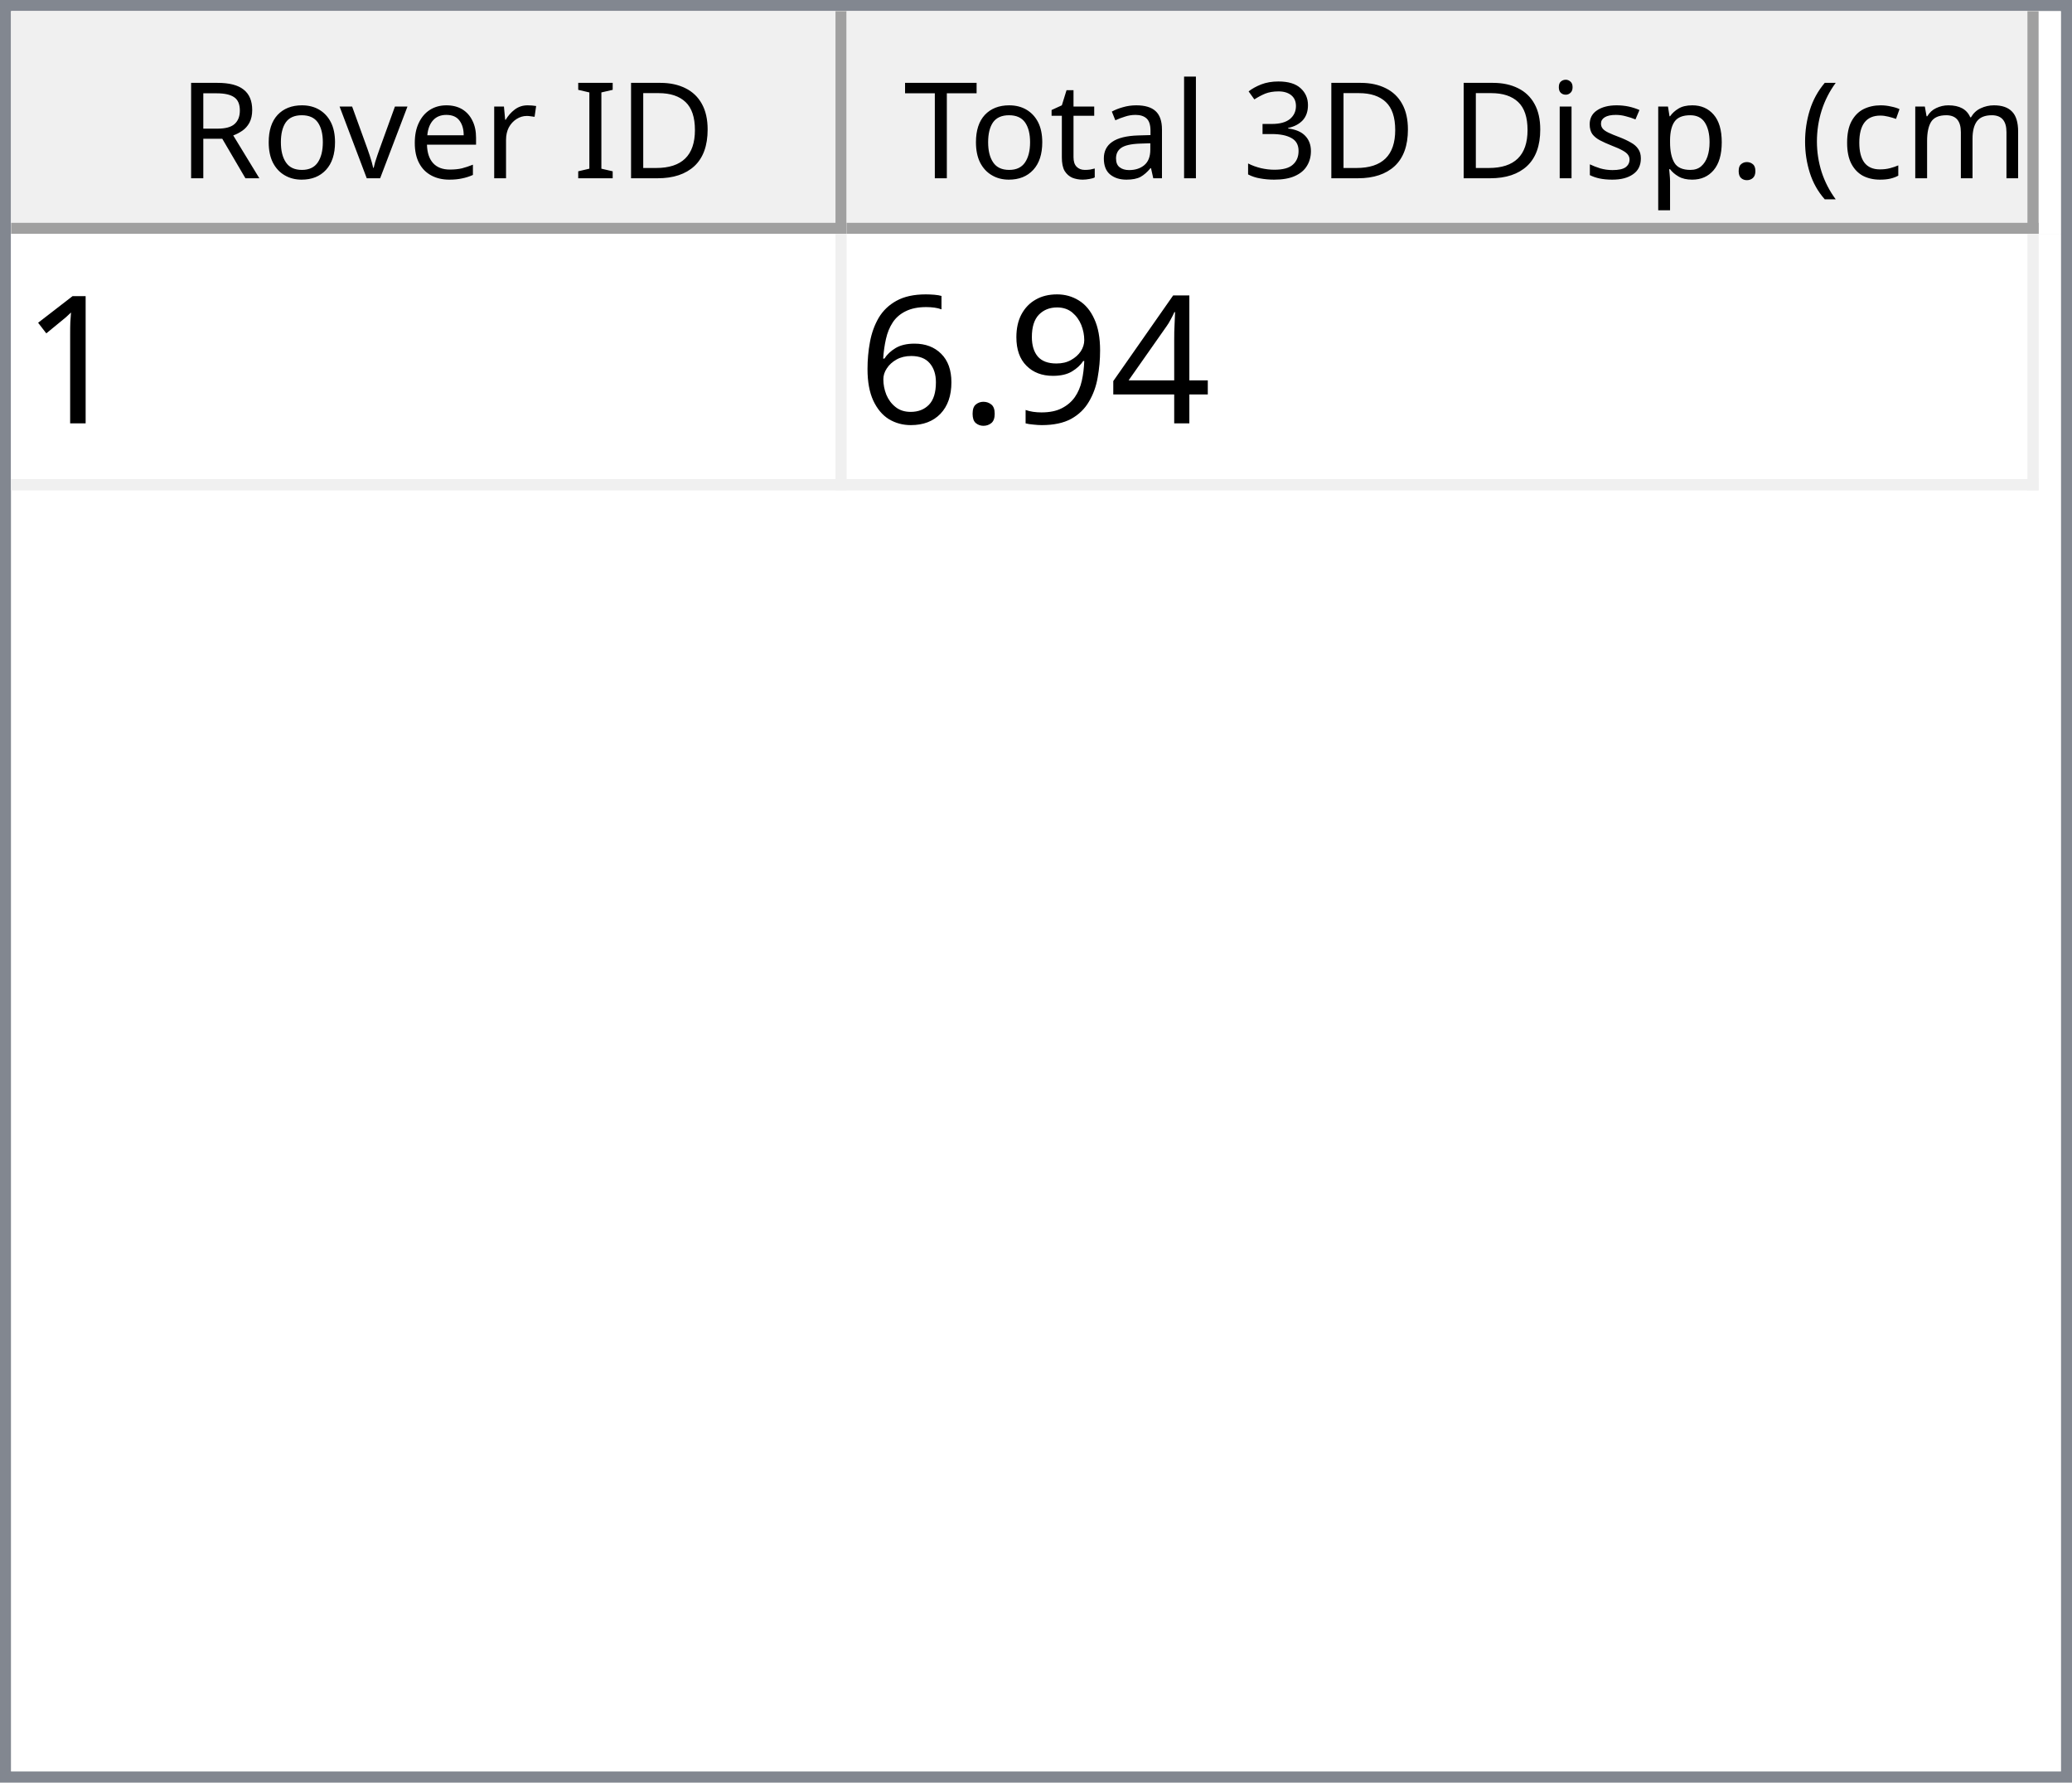
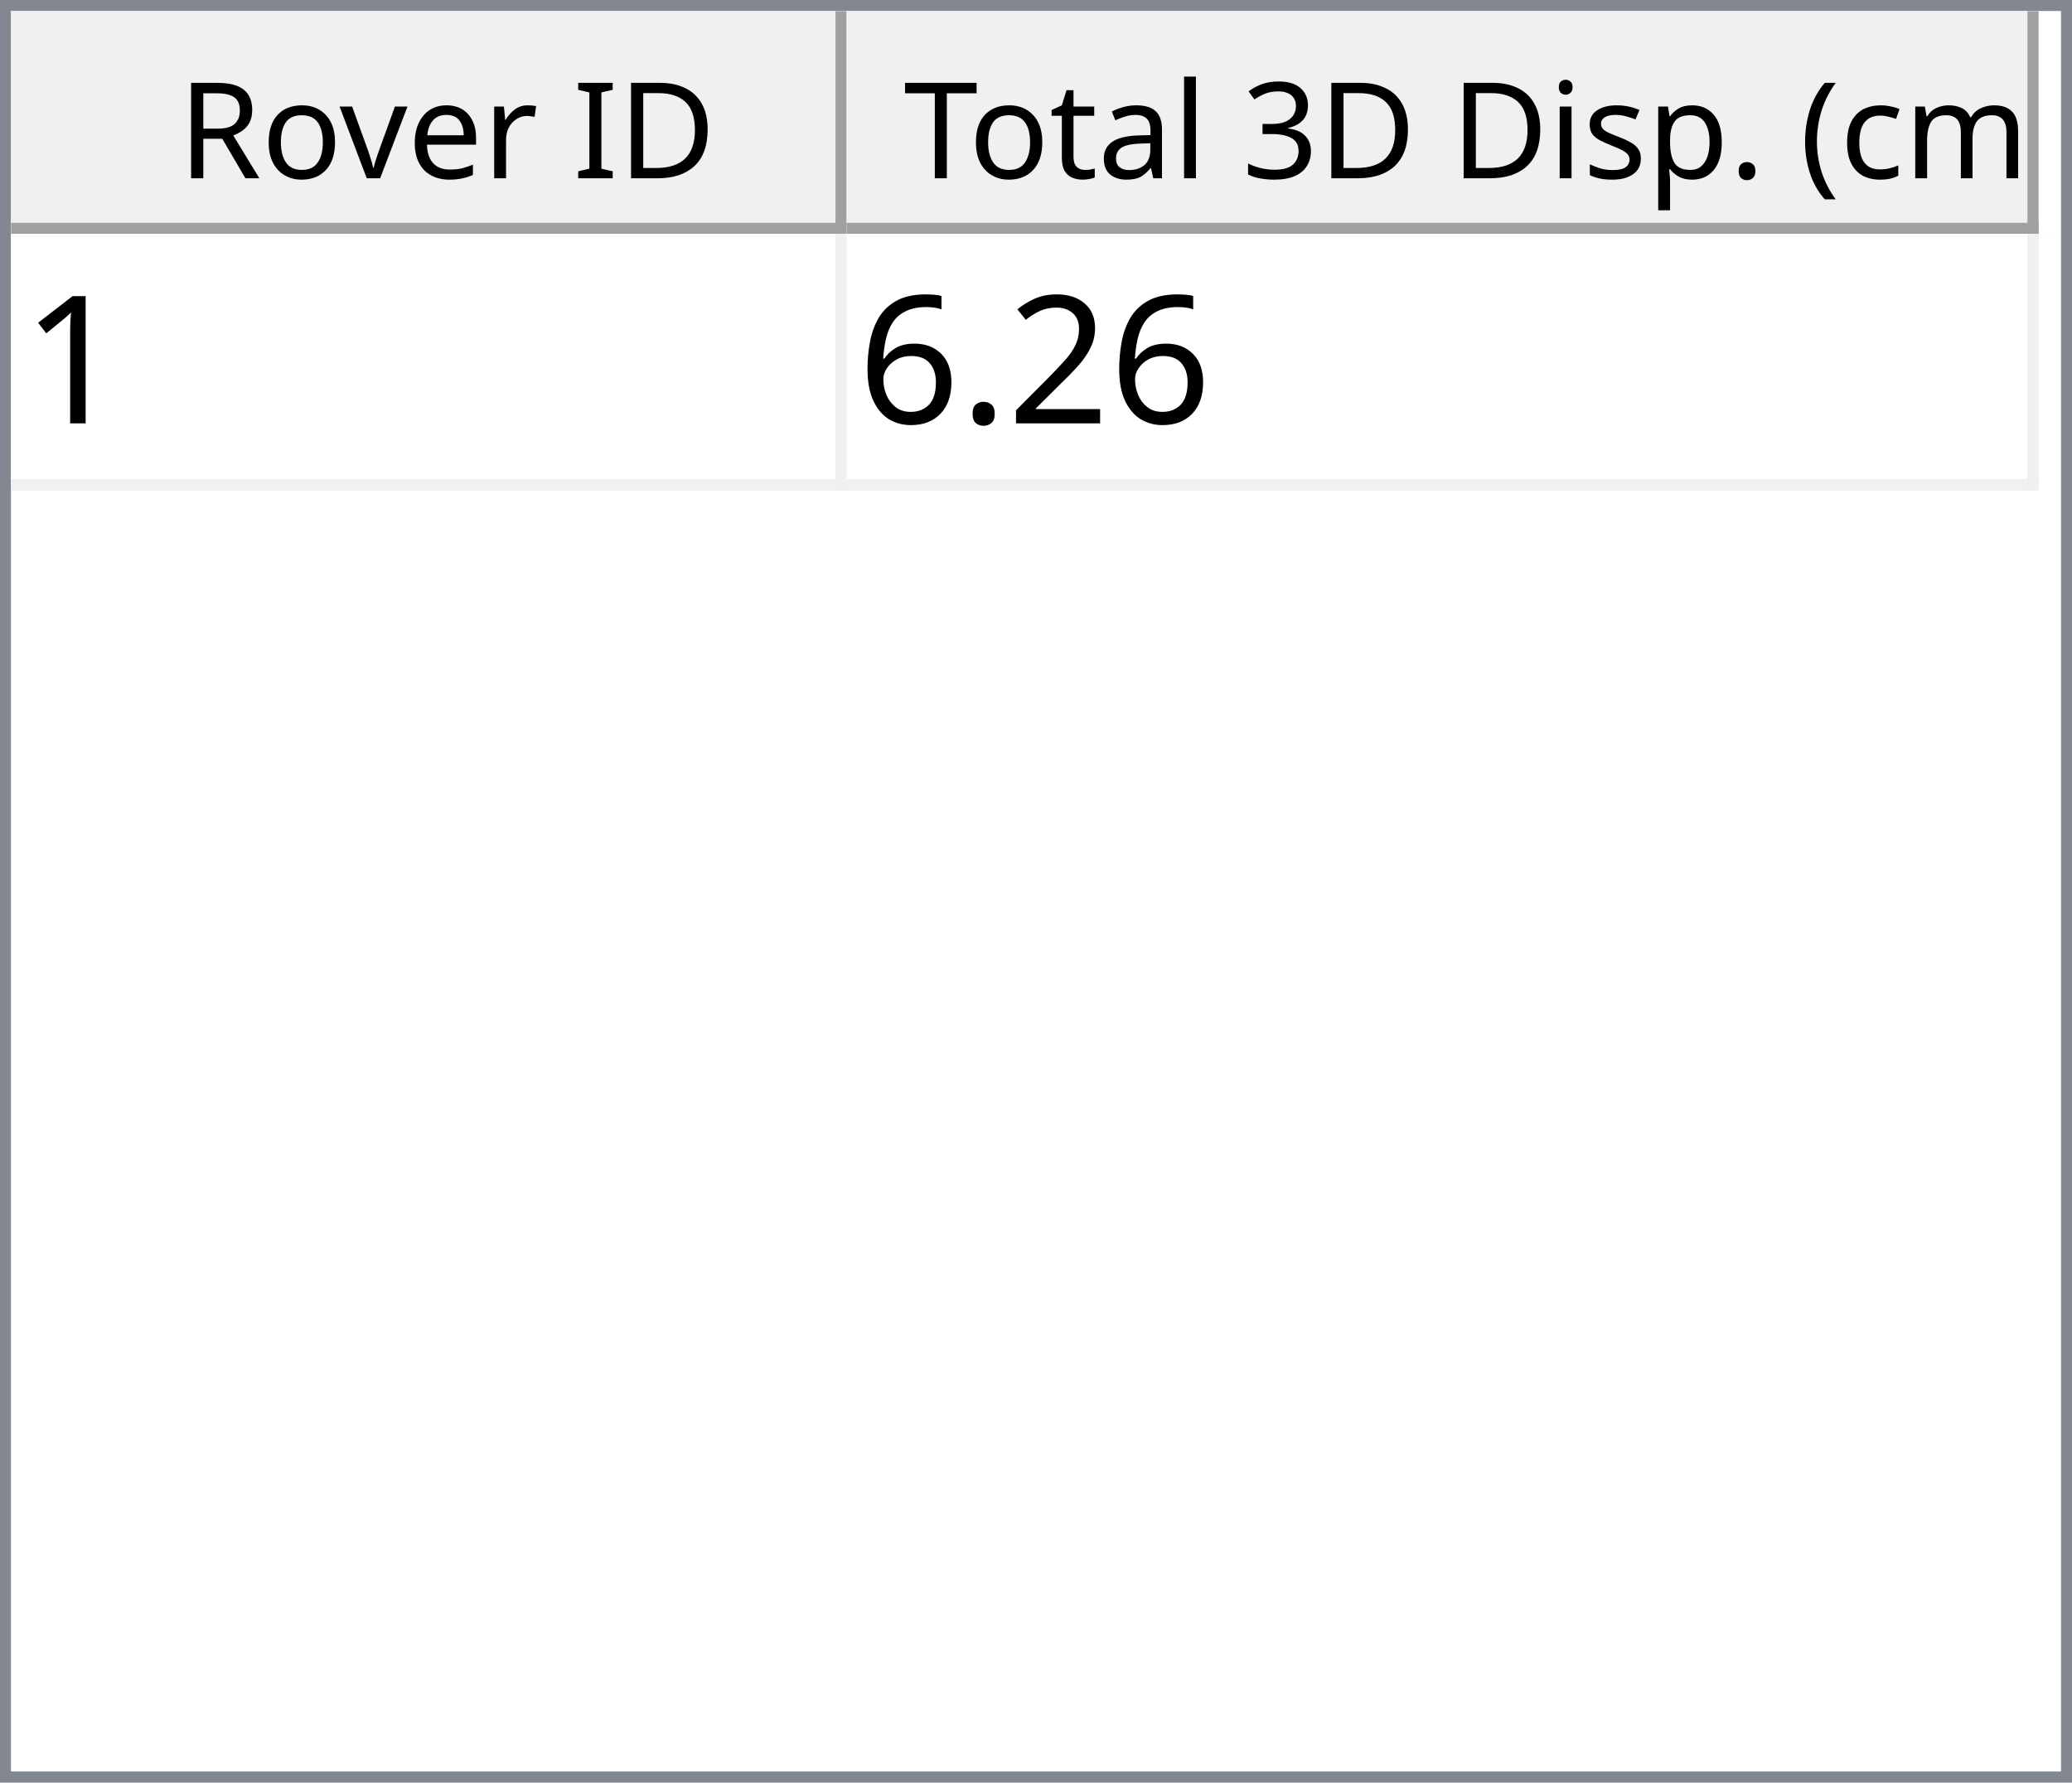
<svg xmlns="http://www.w3.org/2000/svg" style="fill-opacity:1; color-rendering:auto; color-interpolation:auto; text-rendering:auto; stroke:black; stroke-linecap:square; stroke-miterlimit:10; shape-rendering:auto; stroke-opacity:1; fill:black; stroke-dasharray:none; font-weight:normal; stroke-width:1; font-family:'Dialog'; font-style:normal; stroke-linejoin:miter; font-size:12px; stroke-dashoffset:0; image-rendering:auto;" width="186" height="160">
  <defs id="genericDefs" />
  <g>
    <defs id="defs1">
      <clipPath clipPathUnits="userSpaceOnUse" id="clipPath1">
        <path d="M0 0 L186 0 L186 160 L0 160 L0 0 Z" />
      </clipPath>
      <clipPath clipPathUnits="userSpaceOnUse" id="clipPath2">
        <path d="M0 0 L0 160 L186 160 L186 0 Z" />
      </clipPath>
      <clipPath clipPathUnits="userSpaceOnUse" id="clipPath3">
        <path d="M0 0 L0 20 L184 20 L184 0 Z" />
      </clipPath>
      <clipPath clipPathUnits="userSpaceOnUse" id="clipPath4">
        <path d="M0 0 L0 20 L75 20 L75 0 Z" />
      </clipPath>
      <clipPath clipPathUnits="userSpaceOnUse" id="clipPath5">
        <path d="M1 1 L1 19 L74 19 L74 1 Z" />
      </clipPath>
      <clipPath clipPathUnits="userSpaceOnUse" id="clipPath6">
        <path d="M0 0 L0 18 L73 18 L73 0 Z" />
      </clipPath>
      <clipPath clipPathUnits="userSpaceOnUse" id="clipPath7">
        <path d="M-0.5 -0.5 L-0.5 19.5 L74.5 19.5 L74.5 -0.5 Z" />
      </clipPath>
      <clipPath clipPathUnits="userSpaceOnUse" id="clipPath8">
        <path d="M0 0 L0 20 L107 20 L107 0 Z" />
      </clipPath>
      <clipPath clipPathUnits="userSpaceOnUse" id="clipPath9">
        <path d="M1 1 L1 19 L106 19 L106 1 Z" />
      </clipPath>
      <clipPath clipPathUnits="userSpaceOnUse" id="clipPath10">
        <path d="M0 0 L0 18 L105 18 L105 0 Z" />
      </clipPath>
      <clipPath clipPathUnits="userSpaceOnUse" id="clipPath11">
        <path d="M-0.5 -0.5 L-0.5 19.5 L106.5 19.5 L106.5 -0.5 Z" />
      </clipPath>
      <clipPath clipPathUnits="userSpaceOnUse" id="clipPath12">
        <path d="M0 0 L0 138 L184 138 L184 0 Z" />
      </clipPath>
      <clipPath clipPathUnits="userSpaceOnUse" id="clipPath13">
        <path d="M0 0 L0 23 L182 23 L182 0 Z" />
      </clipPath>
      <clipPath clipPathUnits="userSpaceOnUse" id="clipPath14">
        <path d="M-0.5 -0.5 L-0.5 22.5 L181.5 22.5 L181.5 -0.5 Z" />
      </clipPath>
      <clipPath clipPathUnits="userSpaceOnUse" id="clipPath15">
        <path d="M0 0 L0 22 L74 22 L74 0 Z" />
      </clipPath>
      <clipPath clipPathUnits="userSpaceOnUse" id="clipPath16">
        <path d="M0 0 L0 22 L106 22 L106 0 Z" />
      </clipPath>
      <font horiz-adv-x="64.551" id="font1">
        <font-face ascent="107.91" descent="25.098" units-per-em="100" style="font-style:normal; font-family:Segoe UI; font-weight:normal;" />
        <missing-glyph horiz-adv-x="64.551" d="M8.109 0 L8.109 68.266 L56.453 68.266 L56.453 0 L8.109 0 ZM15.328 7.234 L49.219 7.234 L49.219 61.031 L15.328 61.031 L15.328 7.234 Z" />
        <glyph unicode="D" horiz-adv-x="70.117" d="M9.188 0 L9.188 70.016 L28.516 70.016 Q65.531 70.016 65.531 35.891 Q65.531 19.672 55.25 9.836 Q44.969 0 27.734 0 L9.188 0 ZM17.391 62.594 L17.391 7.422 L27.828 7.422 Q41.609 7.422 49.273 14.797 Q56.938 22.172 56.938 35.688 Q56.938 62.594 28.328 62.594 L17.391 62.594 Z" />
        <glyph unicode="I" horiz-adv-x="26.611" d="M17.391 0 L9.188 0 L9.188 70.016 L17.391 70.016 L17.391 0 Z" />
        <glyph unicode=" " horiz-adv-x="27.393" d="" />
        <glyph unicode="r" horiz-adv-x="34.766" d="M34.188 41.891 Q32.078 43.5 28.125 43.5 Q23 43.5 19.555 38.672 Q16.109 33.844 16.109 25.484 L16.109 0 L8.109 0 L8.109 50 L16.109 50 L16.109 39.703 L16.312 39.703 Q18.016 44.969 21.531 47.922 Q25.047 50.875 29.391 50.875 Q32.516 50.875 34.188 50.203 L34.188 41.891 Z" />
        <glyph unicode="e" horiz-adv-x="52.295" d="M48.297 23 L12.984 23 Q13.188 14.656 17.484 10.109 Q21.781 5.562 29.297 5.562 Q37.75 5.562 44.828 11.141 L44.828 3.609 Q38.234 -1.172 27.391 -1.172 Q16.797 -1.172 10.742 5.641 Q4.688 12.453 4.688 24.812 Q4.688 36.469 11.305 43.82 Q17.922 51.172 27.734 51.172 Q37.547 51.172 42.922 44.828 Q48.297 38.484 48.297 27.203 L48.297 23 ZM40.094 29.781 Q40.047 36.719 36.75 40.578 Q33.453 44.438 27.594 44.438 Q21.922 44.438 17.969 40.383 Q14.016 36.328 13.094 29.781 L40.094 29.781 Z" />
        <glyph unicode="v" horiz-adv-x="47.9" d="M47.406 50 L27.484 0 L19.625 0 L0.688 50 L9.469 50 L22.172 13.672 Q23.578 9.672 23.922 6.688 L24.125 6.688 Q24.609 10.453 25.688 13.484 L38.969 50 L47.406 50 Z" />
        <glyph unicode="o" horiz-adv-x="58.594" d="M29 -1.172 Q17.922 -1.172 11.305 5.836 Q4.688 12.844 4.688 24.422 Q4.688 37.016 11.57 44.094 Q18.453 51.172 30.172 51.172 Q41.359 51.172 47.633 44.289 Q53.906 37.406 53.906 25.203 Q53.906 13.234 47.141 6.031 Q40.375 -1.172 29 -1.172 ZM29.594 44.438 Q21.875 44.438 17.383 39.188 Q12.891 33.938 12.891 24.703 Q12.891 15.828 17.43 10.695 Q21.969 5.562 29.594 5.562 Q37.359 5.562 41.531 10.594 Q45.703 15.625 45.703 24.906 Q45.703 34.281 41.531 39.359 Q37.359 44.438 29.594 44.438 Z" />
        <glyph unicode="R" horiz-adv-x="59.814" d="M59.375 0 L49.609 0 L37.891 19.625 Q36.281 22.359 34.766 24.289 Q33.25 26.219 31.664 27.438 Q30.078 28.656 28.25 29.219 Q26.422 29.781 24.125 29.781 L17.391 29.781 L17.391 0 L9.188 0 L9.188 70.016 L30.078 70.016 Q34.672 70.016 38.555 68.867 Q42.438 67.719 45.289 65.375 Q48.141 63.031 49.758 59.547 Q51.375 56.062 51.375 51.375 Q51.375 47.703 50.273 44.656 Q49.172 41.609 47.148 39.211 Q45.125 36.812 42.266 35.133 Q39.406 33.453 35.844 32.516 L35.844 32.328 Q37.594 31.547 38.891 30.547 Q40.188 29.547 41.359 28.18 Q42.531 26.812 43.68 25.078 Q44.828 23.344 46.234 21.047 L59.375 0 ZM17.391 62.594 L17.391 37.203 L28.516 37.203 Q31.594 37.203 34.203 38.133 Q36.812 39.062 38.719 40.797 Q40.625 42.531 41.703 45.047 Q42.781 47.562 42.781 50.688 Q42.781 56.297 39.141 59.445 Q35.5 62.594 28.609 62.594 L17.391 62.594 Z" />
        <glyph unicode=")" horiz-adv-x="30.176" d="M8.297 -15.922 L1.172 -15.922 Q16.406 2.344 16.406 26.812 Q16.406 51.469 1.078 70.016 L8.297 70.016 Q23.531 52.156 23.531 26.703 Q23.531 1.375 8.297 -15.922 Z" />
        <glyph unicode="m" horiz-adv-x="86.133" d="M79.109 0 L71.094 0 L71.094 28.719 Q71.094 37.016 68.531 40.727 Q65.969 44.438 59.906 44.438 Q54.781 44.438 51.195 39.75 Q47.609 35.062 47.609 28.516 L47.609 0 L39.594 0 L39.594 29.688 Q39.594 44.438 28.219 44.438 Q22.953 44.438 19.531 40.016 Q16.109 35.594 16.109 28.516 L16.109 0 L8.109 0 L8.109 50 L16.109 50 L16.109 42.094 L16.312 42.094 Q21.625 51.172 31.844 51.172 Q36.969 51.172 40.773 48.312 Q44.578 45.453 46 40.828 Q51.562 51.172 62.594 51.172 Q79.109 51.172 79.109 30.812 L79.109 0 Z" />
        <glyph unicode="c" horiz-adv-x="46.191" d="M42.188 2.297 Q36.422 -1.172 28.516 -1.172 Q17.828 -1.172 11.258 5.789 Q4.688 12.75 4.688 23.828 Q4.688 36.188 11.766 43.68 Q18.844 51.172 30.672 51.172 Q37.25 51.172 42.281 48.734 L42.281 40.531 Q36.719 44.438 30.375 44.438 Q22.703 44.438 17.797 38.945 Q12.891 33.453 12.891 24.516 Q12.891 15.719 17.508 10.641 Q22.125 5.562 29.891 5.562 Q36.422 5.562 42.188 9.906 L42.188 2.297 Z" />
        <glyph unicode="(" horiz-adv-x="30.176" d="M29.109 -15.922 L21.969 -15.922 Q6.844 1.375 6.844 26.703 Q6.844 52.156 21.969 70.016 L29.203 70.016 Q13.875 51.469 13.875 26.812 Q13.875 2.344 29.109 -15.922 Z" />
        <glyph unicode="." horiz-adv-x="21.68" d="M10.891 -1.078 Q8.641 -1.078 7.055 0.539 Q5.469 2.156 5.469 4.391 Q5.469 6.641 7.055 8.273 Q8.641 9.906 10.891 9.906 Q13.188 9.906 14.797 8.273 Q16.406 6.641 16.406 4.391 Q16.406 2.156 14.797 0.539 Q13.188 -1.078 10.891 -1.078 Z" />
        <glyph unicode="p" horiz-adv-x="58.789" d="M16.312 7.234 L16.109 7.234 L16.109 -23 L8.109 -23 L8.109 50 L16.109 50 L16.109 41.219 L16.312 41.219 Q22.219 51.172 33.594 51.172 Q43.266 51.172 48.688 44.461 Q54.109 37.75 54.109 26.469 Q54.109 13.922 48 6.375 Q41.891 -1.172 31.297 -1.172 Q21.578 -1.172 16.312 7.234 ZM16.109 27.391 L16.109 20.406 Q16.109 14.203 20.141 9.883 Q24.172 5.562 30.375 5.562 Q37.641 5.562 41.773 11.133 Q45.906 16.703 45.906 26.609 Q45.906 34.969 42.047 39.703 Q38.188 44.438 31.594 44.438 Q24.609 44.438 20.359 39.578 Q16.109 34.719 16.109 27.391 Z" />
        <glyph unicode="s" horiz-adv-x="42.432" d="M5.078 1.812 L5.078 10.406 Q11.625 5.562 19.484 5.562 Q30.031 5.562 30.031 12.594 Q30.031 14.594 29.125 15.992 Q28.219 17.391 26.68 18.461 Q25.141 19.531 23.07 20.383 Q21 21.234 18.609 22.172 Q15.281 23.484 12.766 24.828 Q10.25 26.172 8.57 27.859 Q6.891 29.547 6.031 31.695 Q5.172 33.844 5.172 36.719 Q5.172 40.234 6.789 42.945 Q8.406 45.656 11.086 47.484 Q13.766 49.312 17.211 50.242 Q20.656 51.172 24.312 51.172 Q30.812 51.172 35.938 48.922 L35.938 40.828 Q30.422 44.438 23.25 44.438 Q21 44.438 19.195 43.922 Q17.391 43.406 16.094 42.477 Q14.797 41.547 14.086 40.258 Q13.375 38.969 13.375 37.406 Q13.375 35.453 14.086 34.133 Q14.797 32.812 16.164 31.789 Q17.531 30.766 19.484 29.938 Q21.438 29.109 23.922 28.125 Q27.25 26.859 29.883 25.516 Q32.516 24.172 34.375 22.484 Q36.234 20.797 37.234 18.602 Q38.234 16.406 38.234 13.375 Q38.234 9.672 36.602 6.938 Q34.969 4.203 32.234 2.398 Q29.5 0.594 25.93 -0.289 Q22.359 -1.172 18.453 -1.172 Q10.75 -1.172 5.078 1.812 Z" />
        <glyph unicode="i" horiz-adv-x="24.219" d="M12.203 62.703 Q10.062 62.703 8.547 64.164 Q7.031 65.625 7.031 67.875 Q7.031 70.125 8.547 71.609 Q10.062 73.094 12.203 73.094 Q14.406 73.094 15.945 71.609 Q17.484 70.125 17.484 67.875 Q17.484 65.719 15.945 64.211 Q14.406 62.703 12.203 62.703 ZM16.109 0 L8.109 0 L8.109 50 L16.109 50 L16.109 0 Z" />
        <glyph unicode="3" horiz-adv-x="53.906" d="M46.531 19.828 Q46.531 15.094 44.75 11.211 Q42.969 7.328 39.719 4.57 Q36.469 1.812 31.93 0.297 Q27.391 -1.219 21.922 -1.219 Q11.922 -1.219 6 2.594 L6 11.188 Q13.094 5.609 22.219 5.609 Q25.875 5.609 28.828 6.539 Q31.781 7.469 33.906 9.227 Q36.031 10.984 37.18 13.477 Q38.328 15.969 38.328 19.094 Q38.328 32.812 18.797 32.812 L12.984 32.812 L12.984 39.594 L18.5 39.594 Q35.797 39.594 35.797 52.484 Q35.797 64.406 22.609 64.406 Q15.188 64.406 8.688 59.422 L8.688 67.188 Q15.375 71.188 24.609 71.188 Q29 71.188 32.57 69.969 Q36.141 68.75 38.68 66.555 Q41.219 64.359 42.609 61.281 Q44 58.203 44 54.5 Q44 40.672 30.031 36.719 L30.031 36.531 Q33.594 36.141 36.625 34.797 Q39.656 33.453 41.852 31.305 Q44.047 29.156 45.289 26.25 Q46.531 23.344 46.531 19.828 Z" />
        <glyph unicode="l" horiz-adv-x="24.219" d="M16.109 0 L8.109 0 L8.109 74.031 L16.109 74.031 L16.109 0 Z" />
        <glyph unicode="a" horiz-adv-x="50.879" d="M43.891 0 L35.891 0 L35.891 7.812 L35.688 7.812 Q30.469 -1.172 20.312 -1.172 Q12.844 -1.172 8.617 2.781 Q4.391 6.734 4.391 13.281 Q4.391 27.297 20.906 29.594 L35.891 31.688 Q35.891 44.438 25.594 44.438 Q16.547 44.438 9.281 38.281 L9.281 46.484 Q16.656 51.172 26.266 51.172 Q43.891 51.172 43.891 32.516 L43.891 0 ZM35.891 25.297 L23.828 23.641 Q18.266 22.859 15.43 20.875 Q12.594 18.891 12.594 13.875 Q12.594 10.203 15.211 7.883 Q17.828 5.562 22.172 5.562 Q28.125 5.562 32.008 9.742 Q35.891 13.922 35.891 20.312 L35.891 25.297 Z" />
        <glyph unicode="t" horiz-adv-x="33.887" d="M31.297 0.484 Q28.469 -1.078 23.828 -1.078 Q10.688 -1.078 10.688 13.578 L10.688 43.172 L2.094 43.172 L2.094 50 L10.688 50 L10.688 62.203 L18.703 64.797 L18.703 50 L31.297 50 L31.297 43.172 L18.703 43.172 L18.703 14.984 Q18.703 9.969 20.414 7.82 Q22.125 5.672 26.078 5.672 Q29.109 5.672 31.297 7.328 L31.297 0.484 Z" />
        <glyph unicode="T" horiz-adv-x="52.393" d="M50.594 62.594 L30.375 62.594 L30.375 0 L22.172 0 L22.172 62.594 L2 62.594 L2 70.016 L50.594 70.016 L50.594 62.594 Z" />
      </font>
      <font horiz-adv-x="75.0" id="font2">
        <font-face ascent="100.537" descent="21.973" units-per-em="100" style="font-style:normal; font-family:sans-serif; font-weight:normal;" />
        <missing-glyph horiz-adv-x="75.0" d="M12.5 0 L12.5 62.5 L62.5 62.5 L62.5 0 L12.5 0 ZM14.062 1.562 L60.938 1.562 L60.938 60.938 L14.062 60.938 L14.062 1.562 Z" />
        <glyph unicode="1" horiz-adv-x="55.615" d="M37.25 0 L28.469 0 L28.469 56 Q25.297 52.984 20.141 49.953 Q14.984 46.922 10.891 45.406 L10.891 53.906 Q18.266 57.375 23.781 62.305 Q29.297 67.234 31.594 71.875 L37.25 71.875 L37.25 0 Z" />
-         <glyph unicode="4" horiz-adv-x="55.615" d="M32.328 0 L32.328 17.141 L1.266 17.141 L1.266 25.203 L33.938 71.578 L41.109 71.578 L41.109 25.203 L50.781 25.203 L50.781 17.141 L41.109 17.141 L41.109 0 L32.328 0 ZM32.328 25.203 L32.328 57.469 L9.906 25.203 L32.328 25.203 Z" />
-         <glyph unicode="9" horiz-adv-x="55.615" d="M5.469 16.547 L13.922 17.328 Q14.984 11.375 18.016 8.688 Q21.047 6 25.781 6 Q29.828 6 32.883 7.859 Q35.938 9.719 37.891 12.82 Q39.844 15.922 41.164 21.195 Q42.484 26.469 42.484 31.938 Q42.484 32.516 42.438 33.688 Q39.797 29.5 35.234 26.883 Q30.672 24.266 25.344 24.266 Q16.453 24.266 10.305 30.711 Q4.156 37.156 4.156 47.703 Q4.156 58.594 10.578 65.234 Q17 71.875 26.656 71.875 Q33.641 71.875 39.43 68.117 Q45.219 64.359 48.219 57.398 Q51.219 50.438 51.219 37.25 Q51.219 23.531 48.242 15.406 Q45.266 7.281 39.383 3.031 Q33.5 -1.219 25.594 -1.219 Q17.188 -1.219 11.867 3.445 Q6.547 8.109 5.469 16.547 ZM41.453 48.141 Q41.453 55.719 37.43 60.156 Q33.406 64.594 27.734 64.594 Q21.875 64.594 17.531 59.812 Q13.188 55.031 13.188 47.406 Q13.188 40.578 17.312 36.305 Q21.438 32.031 27.484 32.031 Q33.594 32.031 37.523 36.305 Q41.453 40.578 41.453 48.141 Z" />
+         <glyph unicode="2" horiz-adv-x="55.615" d="M50.344 8.453 L50.344 0 L3.031 0 Q2.938 3.172 4.047 6.109 Q5.859 10.938 9.836 15.625 Q13.812 20.312 21.344 26.469 Q33.016 36.031 37.117 41.625 Q41.219 47.219 41.219 52.203 Q41.219 57.422 37.477 61.008 Q33.734 64.594 27.734 64.594 Q21.391 64.594 17.578 60.789 Q13.766 56.984 13.719 50.25 L4.688 51.172 Q5.609 61.281 11.664 66.578 Q17.719 71.875 27.938 71.875 Q38.234 71.875 44.242 66.164 Q50.25 60.453 50.25 52 Q50.25 47.703 48.492 43.555 Q46.734 39.406 42.656 34.812 Q38.578 30.219 29.109 22.219 Q21.188 15.578 18.945 13.211 Q16.703 10.844 15.234 8.453 L50.344 8.453 Z" />
        <glyph unicode="." horiz-adv-x="27.783" d="M9.078 0 L9.078 10.016 L19.094 10.016 L19.094 0 L9.078 0 Z" />
        <glyph unicode="6" horiz-adv-x="55.615" d="M49.75 54.047 L41.016 53.375 Q39.844 58.547 37.703 60.891 Q34.125 64.656 28.906 64.656 Q24.703 64.656 21.531 62.312 Q17.391 59.281 14.992 53.469 Q12.594 47.656 12.5 36.922 Q15.672 41.75 20.266 44.094 Q24.859 46.438 29.891 46.438 Q38.672 46.438 44.852 39.969 Q51.031 33.5 51.031 23.25 Q51.031 16.5 48.125 10.719 Q45.219 4.938 40.141 1.859 Q35.062 -1.219 28.609 -1.219 Q17.625 -1.219 10.695 6.859 Q3.766 14.938 3.766 33.5 Q3.766 54.25 11.422 63.672 Q18.109 71.875 29.438 71.875 Q37.891 71.875 43.289 67.141 Q48.688 62.406 49.75 54.047 ZM13.875 23.188 Q13.875 18.656 15.797 14.508 Q17.719 10.359 21.188 8.18 Q24.656 6 28.469 6 Q34.031 6 38.039 10.492 Q42.047 14.984 42.047 22.703 Q42.047 30.125 38.086 34.398 Q34.125 38.672 28.125 38.672 Q22.172 38.672 18.023 34.398 Q13.875 30.125 13.875 23.188 Z" />
      </font>
    </defs>
    <g style="fill:white; stroke:white;">
      <rect x="0" y="0" width="186" style="clip-path:url(#clipPath1); stroke:none;" height="160" />
    </g>
    <g style="fill:white; text-rendering:optimizeSpeed; color-rendering:optimizeSpeed; image-rendering:optimizeSpeed; shape-rendering:crispEdges; stroke:white; color-interpolation:sRGB;">
      <rect x="0" width="186" height="160" y="0" style="stroke:none;" />
      <path style="stroke:none;" d="M0 160 L186 160 L186 0 L0 0 Z" />
    </g>
    <g style="fill:rgb(240,240,240); font-family:'Segoe UI'; stroke:rgb(240,240,240);">
      <rect x="0" y="0" width="186" style="clip-path:url(#clipPath2); stroke:none;" height="160" />
    </g>
    <g style="fill:rgb(130,135,144); font-family:'Segoe UI'; stroke:rgb(130,135,144);">
      <path d="M0 0 L186 0 L186 160 L0 160 L0 0 ZM1 1 L185 1 L185 159 L1 159 L1 1 Z" style="fill-rule:evenodd; clip-path:url(#clipPath2); stroke:none;" />
    </g>
    <g style="fill:white; font-family:'Segoe UI'; stroke:white;" transform="translate(1,1)">
      <rect x="0" y="0" width="184" style="clip-path:url(#clipPath3); stroke:none;" height="20" />
    </g>
    <g style="fill:rgb(240,240,240); font-family:'Segoe UI'; stroke:rgb(240,240,240);" transform="translate(1,1)">
      <rect x="0" y="0" width="75" style="clip-path:url(#clipPath4); stroke:none;" height="20" />
    </g>
    <g style="font-family:'Segoe UI';" transform="translate(2,2)">
      <text x="14" xml:space="preserve" y="14" style="clip-path:url(#clipPath6); stroke:none;">Rover ID</text>
    </g>
    <g style="fill:rgb(160,160,160); font-family:'Segoe UI'; stroke:rgb(160,160,160); stroke-linejoin:bevel;" transform="translate(1.5,1.5)">
      <line x1="74" x2="74" y1="0" style="fill:none; clip-path:url(#clipPath7);" y2="19" />
    </g>
    <g style="fill:rgb(160,160,160); font-family:'Segoe UI'; stroke:rgb(160,160,160); stroke-linejoin:bevel;" transform="matrix(1,0,0,1,1,1) translate(0.5,0.5)">
      <line x1="0" x2="74" y1="19" style="fill:none; clip-path:url(#clipPath7);" y2="19" />
    </g>
    <g style="fill:rgb(240,240,240); font-family:'Segoe UI'; stroke:rgb(240,240,240);" transform="translate(76,1)">
      <rect x="0" y="0" width="107" style="clip-path:url(#clipPath8); stroke:none;" height="20" />
    </g>
    <g style="font-family:'Segoe UI';" transform="translate(77,2)">
      <text x="1" xml:space="preserve" y="14" style="clip-path:url(#clipPath10); stroke:none;"> Total 3D Disp. (cm)</text>
    </g>
    <g style="fill:rgb(160,160,160); font-family:'Segoe UI'; stroke:rgb(160,160,160); stroke-linejoin:bevel;" transform="translate(76.5,1.5)">
      <line x1="106" x2="106" y1="0" style="fill:none; clip-path:url(#clipPath11);" y2="19" />
    </g>
    <g style="fill:rgb(160,160,160); font-family:'Segoe UI'; stroke:rgb(160,160,160); stroke-linejoin:bevel;" transform="matrix(1,0,0,1,76,1) translate(0.5,0.5)">
      <line x1="0" x2="106" y1="19" style="fill:none; clip-path:url(#clipPath11);" y2="19" />
    </g>
    <g style="fill:white; font-family:'Segoe UI'; stroke:white;" transform="translate(1,21)">
      <rect x="0" y="0" width="184" style="clip-path:url(#clipPath12); stroke:none;" height="138" />
    </g>
    <g style="fill:rgb(240,240,240); font-size:16px; font-family:sans-serif; stroke:rgb(240,240,240);" transform="translate(1,21)">
      <rect x="0" y="0" width="182" style="clip-path:url(#clipPath13); stroke:none;" height="23" />
      <line transform="translate(0.5,0.5)" x1="0" x2="181" y1="22" style="clip-path:url(#clipPath14); fill:none; stroke-linejoin:bevel;" y2="22" />
    </g>
    <g transform="matrix(1,0,0,1,1,21) translate(0.5,0.5)" style="fill:rgb(240,240,240); font-size:16px; font-family:sans-serif; stroke:rgb(240,240,240); stroke-linejoin:bevel;">
      <line x1="74" x2="74" y1="0" style="fill:none; clip-path:url(#clipPath14);" y2="22" />
    </g>
    <g transform="matrix(1,0,0,1,1,21) translate(0.5,0.5)" style="fill:rgb(240,240,240); font-size:16px; font-family:sans-serif; stroke:rgb(240,240,240); stroke-linejoin:bevel;">
      <line x1="181" x2="181" y1="0" style="fill:none; clip-path:url(#clipPath14);" y2="22" />
    </g>
    <g style="fill:white; font-size:16px; font-family:sans-serif; stroke:white;" transform="matrix(1,0,0,1,1,21)">
      <rect x="0" y="0" width="74" style="clip-path:url(#clipPath15); stroke:none;" height="22" />
      <text x="1" y="17" style="fill:black; clip-path:url(#clipPath15); stroke:none;" xml:space="preserve">1</text>
    </g>
    <g style="fill:white; font-size:16px; font-family:sans-serif; stroke:white;" transform="matrix(1,0,0,1,1,21) translate(75,0)">
      <rect x="0" y="0" width="106" style="clip-path:url(#clipPath16); stroke:none;" height="22" />
-       <text x="1" y="17" style="fill:black; clip-path:url(#clipPath16); stroke:none;" xml:space="preserve">6.94</text>
+       <text x="1" y="17" style="fill:black; clip-path:url(#clipPath16); stroke:none;" xml:space="preserve">6.26</text>
    </g>
  </g>
</svg>
